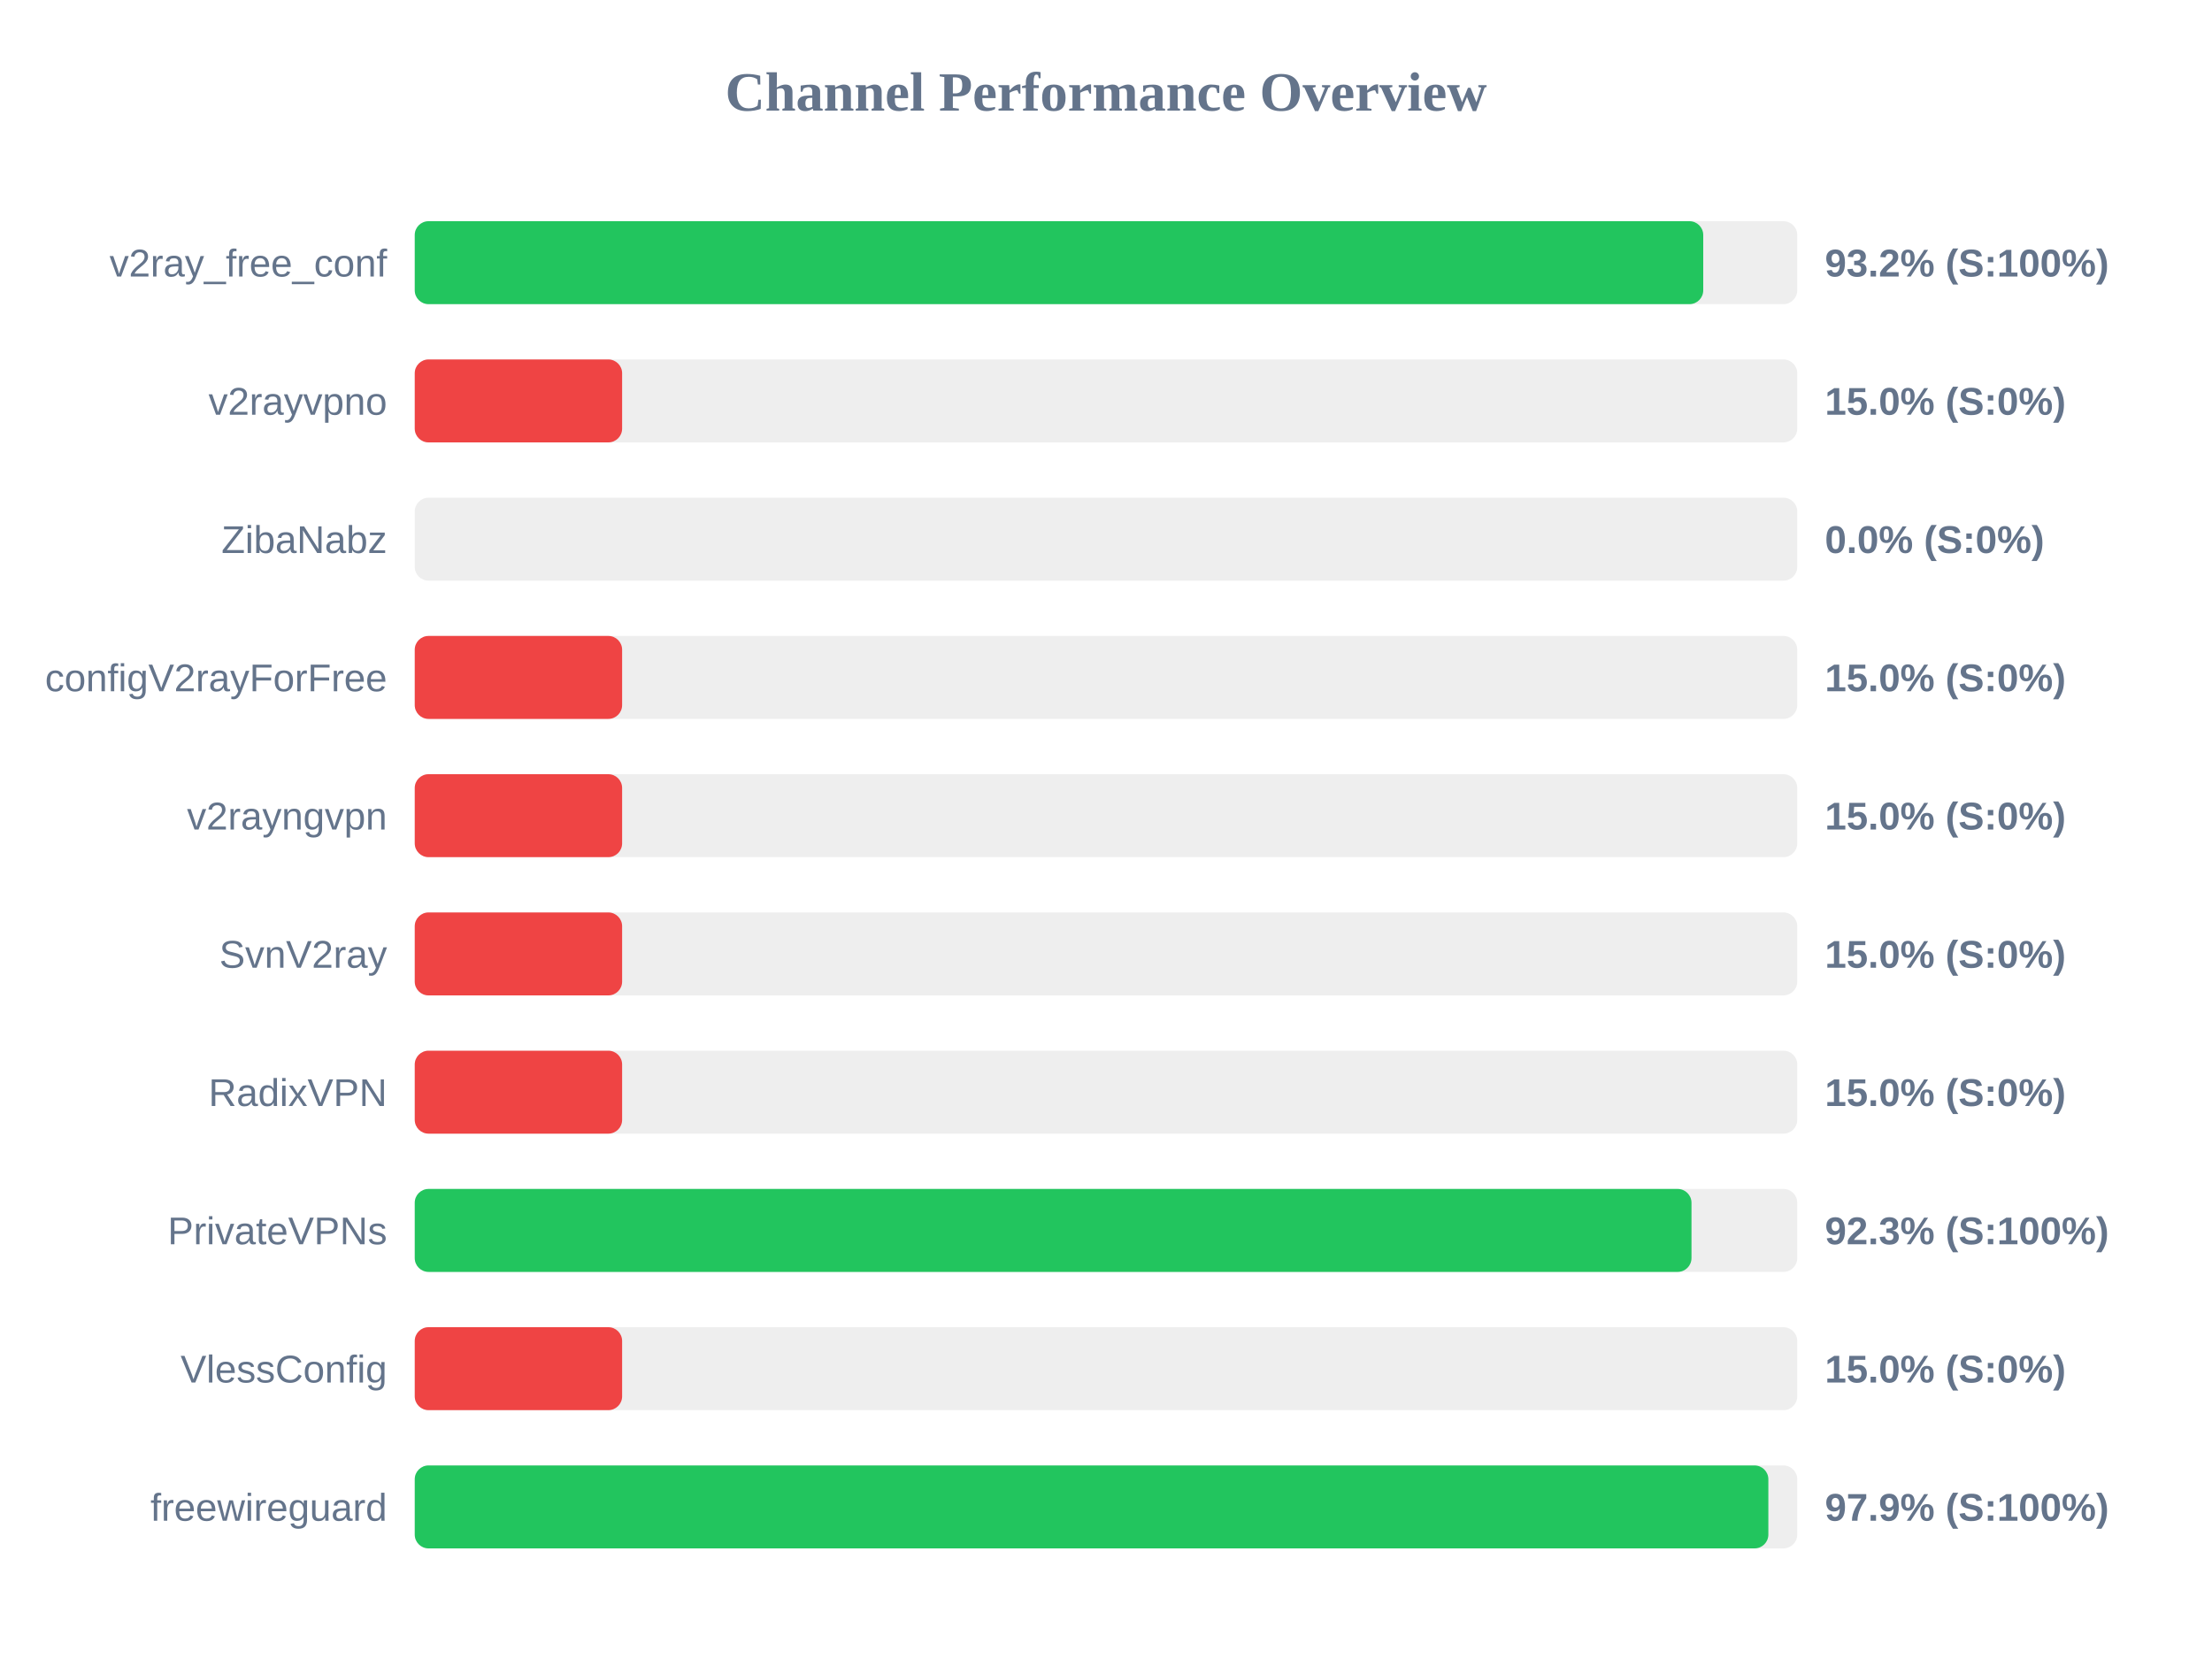
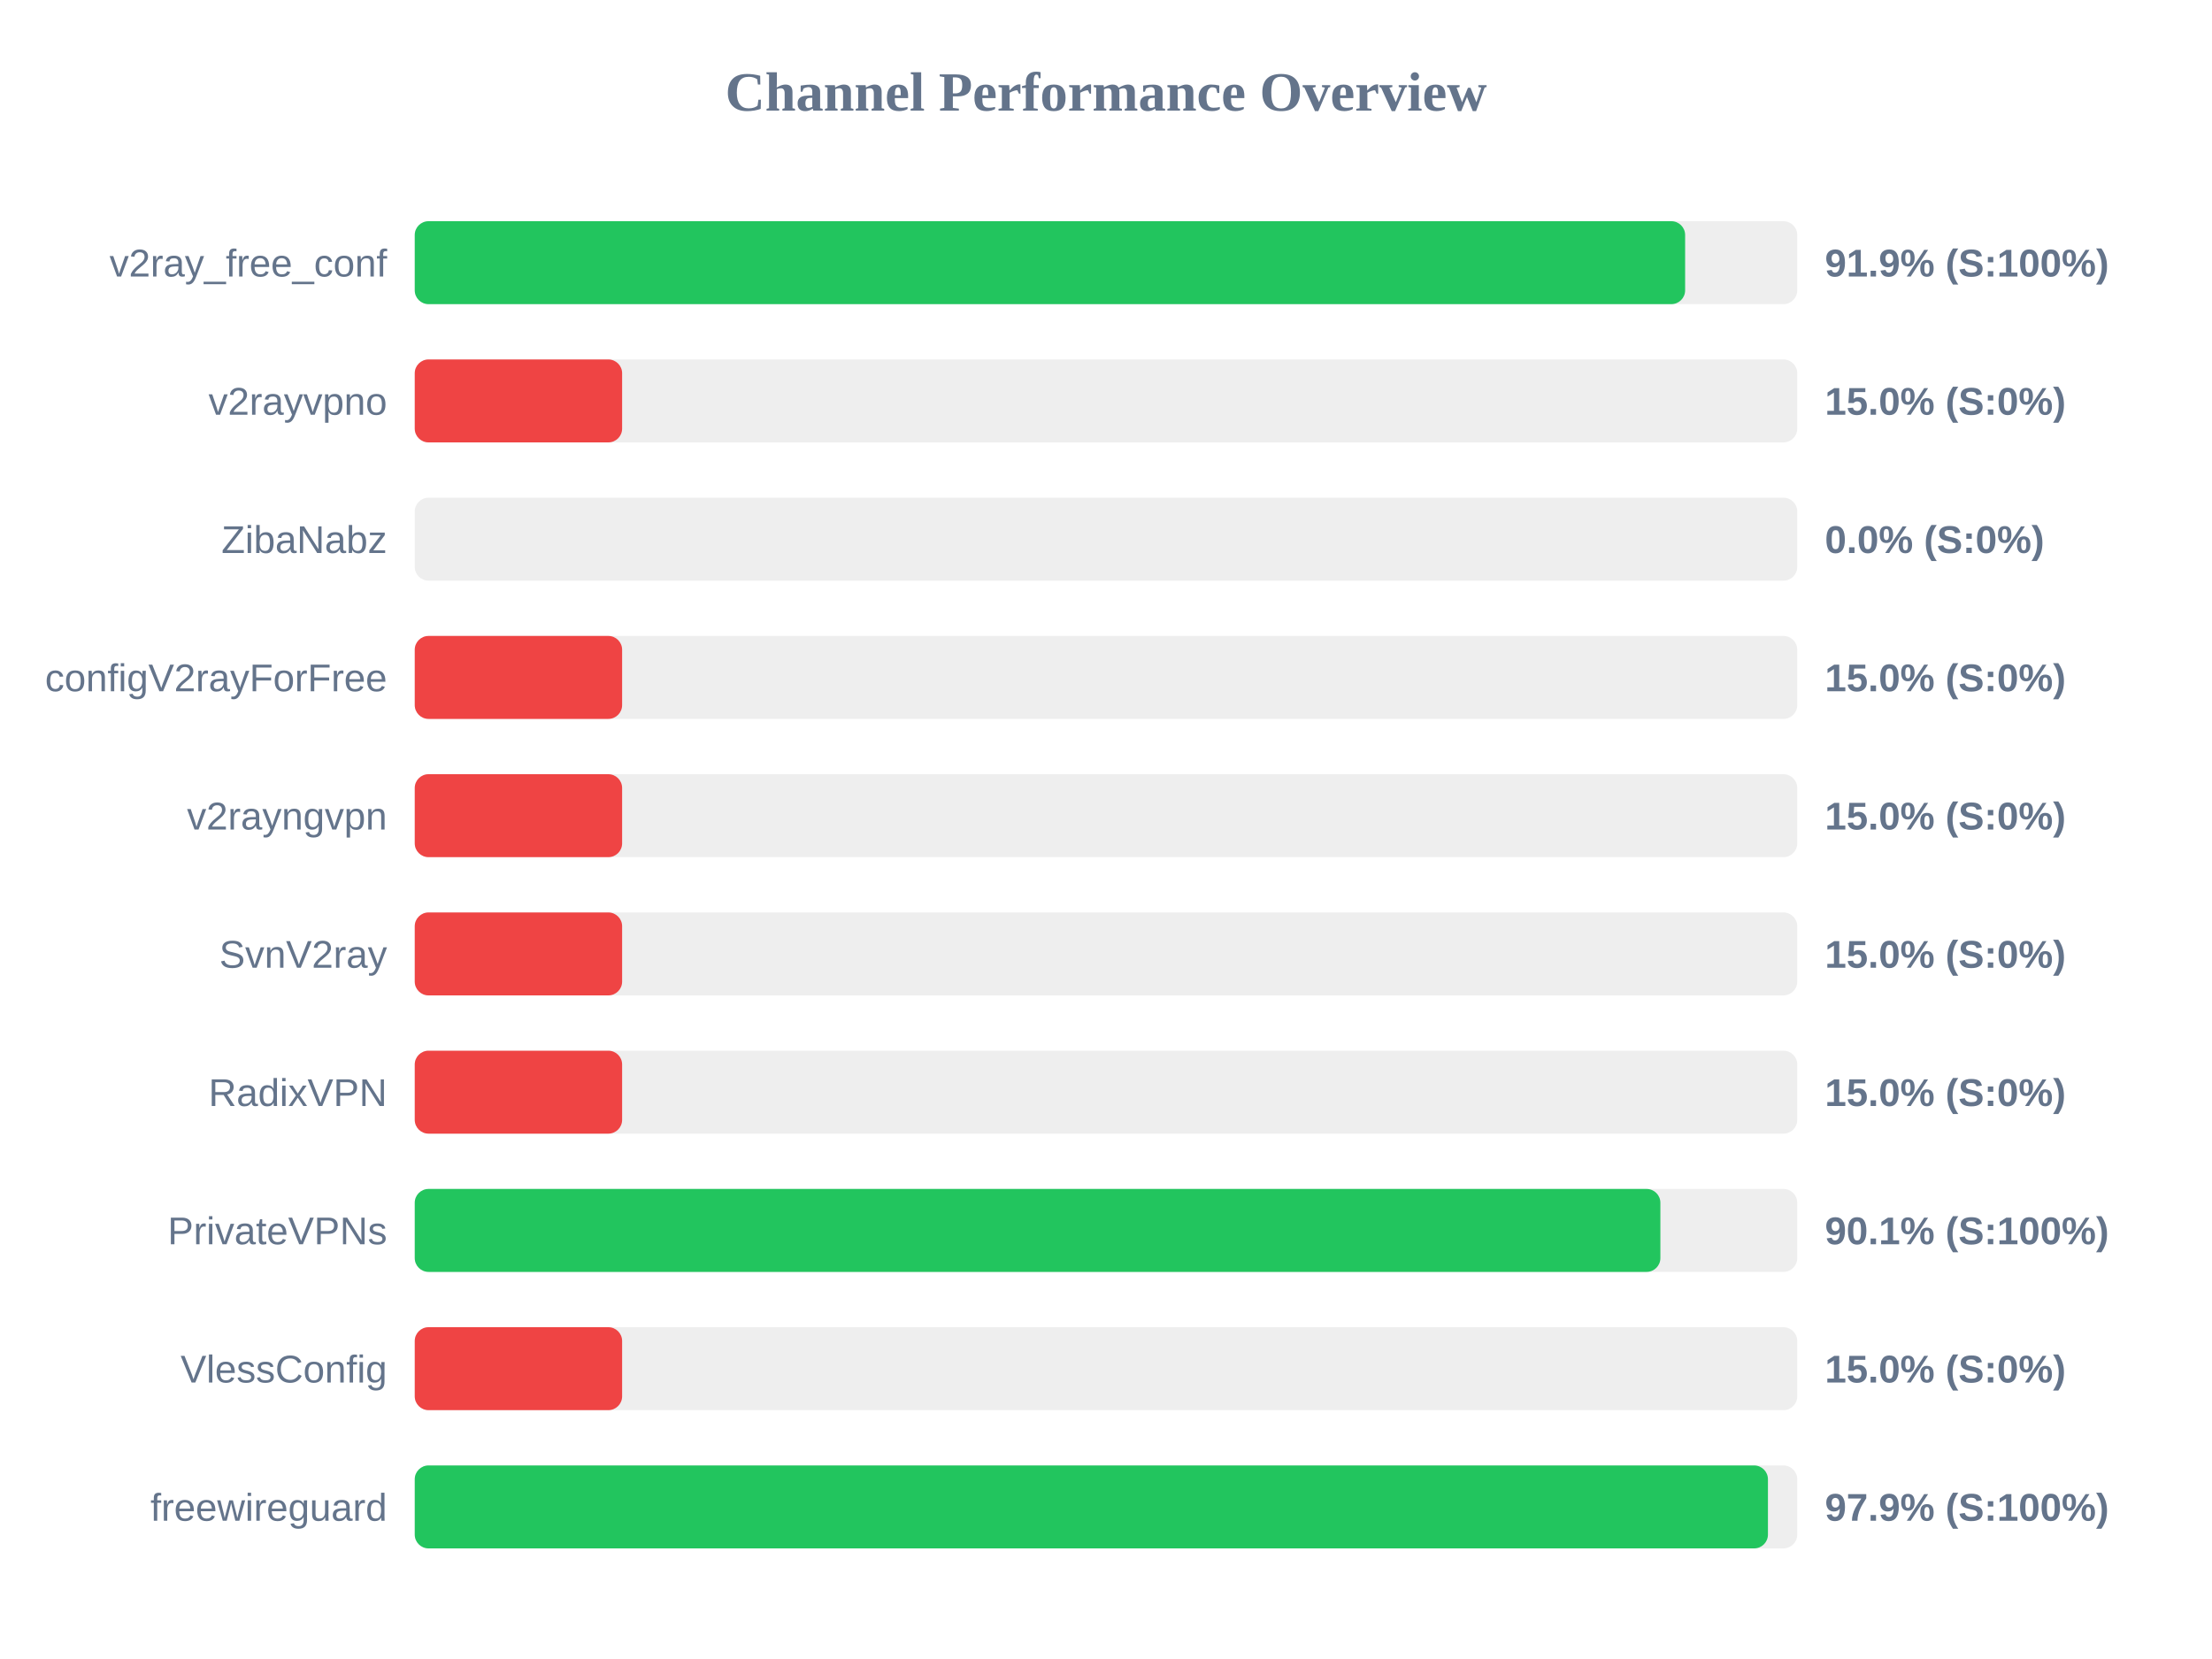
<svg xmlns="http://www.w3.org/2000/svg" width="800" height="600" version="1.1">
  <style>
        .row { font: 14px Arial; fill: #64748b; }
        .score { font: bold 14px Arial; fill: #64748b; }
    </style>
  <text x="400" y="40" text-anchor="middle" font-size="20px" font-weight="bold" fill="#64748b">Channel Performance Overview</text>
  <rect x="150" y="80" width="500" height="30" fill="#eee" rx="5" />
-   <rect x="150" y="80" width="466.0" height="30" fill="#22c55e" rx="5" />
+   <rect x="150" y="80" width="459.45" height="30" fill="#22c55e" rx="5" />
  <text x="140" y="100" text-anchor="end" class="row">v2ray_free_conf</text>
-   <text x="660" y="100" text-anchor="start" class="score">93.2% (S:100%)</text>
+   <text x="660" y="100" text-anchor="start" class="score">91.9% (S:100%)</text>
  <rect x="150" y="130" width="500" height="30" fill="#eee" rx="5" />
  <rect x="150" y="130" width="75.0" height="30" fill="#ef4444" rx="5" />
  <text x="140" y="150" text-anchor="end" class="row">v2rayvpno</text>
  <text x="660" y="150" text-anchor="start" class="score">15.0% (S:0%)</text>
  <rect x="150" y="180" width="500" height="30" fill="#eee" rx="5" />
  <rect x="150" y="180" width="0.0" height="30" fill="#ef4444" rx="5" />
  <text x="140" y="200" text-anchor="end" class="row">ZibaNabz</text>
  <text x="660" y="200" text-anchor="start" class="score">0.0% (S:0%)</text>
  <rect x="150" y="230" width="500" height="30" fill="#eee" rx="5" />
  <rect x="150" y="230" width="75.0" height="30" fill="#ef4444" rx="5" />
  <text x="140" y="250" text-anchor="end" class="row">configV2rayForFree</text>
  <text x="660" y="250" text-anchor="start" class="score">15.0% (S:0%)</text>
  <rect x="150" y="280" width="500" height="30" fill="#eee" rx="5" />
  <rect x="150" y="280" width="75.0" height="30" fill="#ef4444" rx="5" />
  <text x="140" y="300" text-anchor="end" class="row">v2rayngvpn</text>
  <text x="660" y="300" text-anchor="start" class="score">15.0% (S:0%)</text>
  <rect x="150" y="330" width="500" height="30" fill="#eee" rx="5" />
  <rect x="150" y="330" width="75.0" height="30" fill="#ef4444" rx="5" />
  <text x="140" y="350" text-anchor="end" class="row">SvnV2ray</text>
  <text x="660" y="350" text-anchor="start" class="score">15.0% (S:0%)</text>
  <rect x="150" y="380" width="500" height="30" fill="#eee" rx="5" />
  <rect x="150" y="380" width="75.0" height="30" fill="#ef4444" rx="5" />
  <text x="140" y="400" text-anchor="end" class="row">RadixVPN</text>
  <text x="660" y="400" text-anchor="start" class="score">15.0% (S:0%)</text>
  <rect x="150" y="430" width="500" height="30" fill="#eee" rx="5" />
-   <rect x="150" y="430" width="461.75" height="30" fill="#22c55e" rx="5" />
+   <rect x="150" y="430" width="450.5" height="30" fill="#22c55e" rx="5" />
  <text x="140" y="450" text-anchor="end" class="row">PrivateVPNs</text>
-   <text x="660" y="450" text-anchor="start" class="score">92.3% (S:100%)</text>
+   <text x="660" y="450" text-anchor="start" class="score">90.1% (S:100%)</text>
  <rect x="150" y="480" width="500" height="30" fill="#eee" rx="5" />
  <rect x="150" y="480" width="75.0" height="30" fill="#ef4444" rx="5" />
  <text x="140" y="500" text-anchor="end" class="row">VlessConfig</text>
  <text x="660" y="500" text-anchor="start" class="score">15.0% (S:0%)</text>
  <rect x="150" y="530" width="500" height="30" fill="#eee" rx="5" />
-   <rect x="150" y="530" width="489.55" height="30" fill="#22c55e" rx="5" />
+   <rect x="150" y="530" width="489.4" height="30" fill="#22c55e" rx="5" />
  <text x="140" y="550" text-anchor="end" class="row">freewireguard</text>
  <text x="660" y="550" text-anchor="start" class="score">97.9% (S:100%)</text>
</svg>
